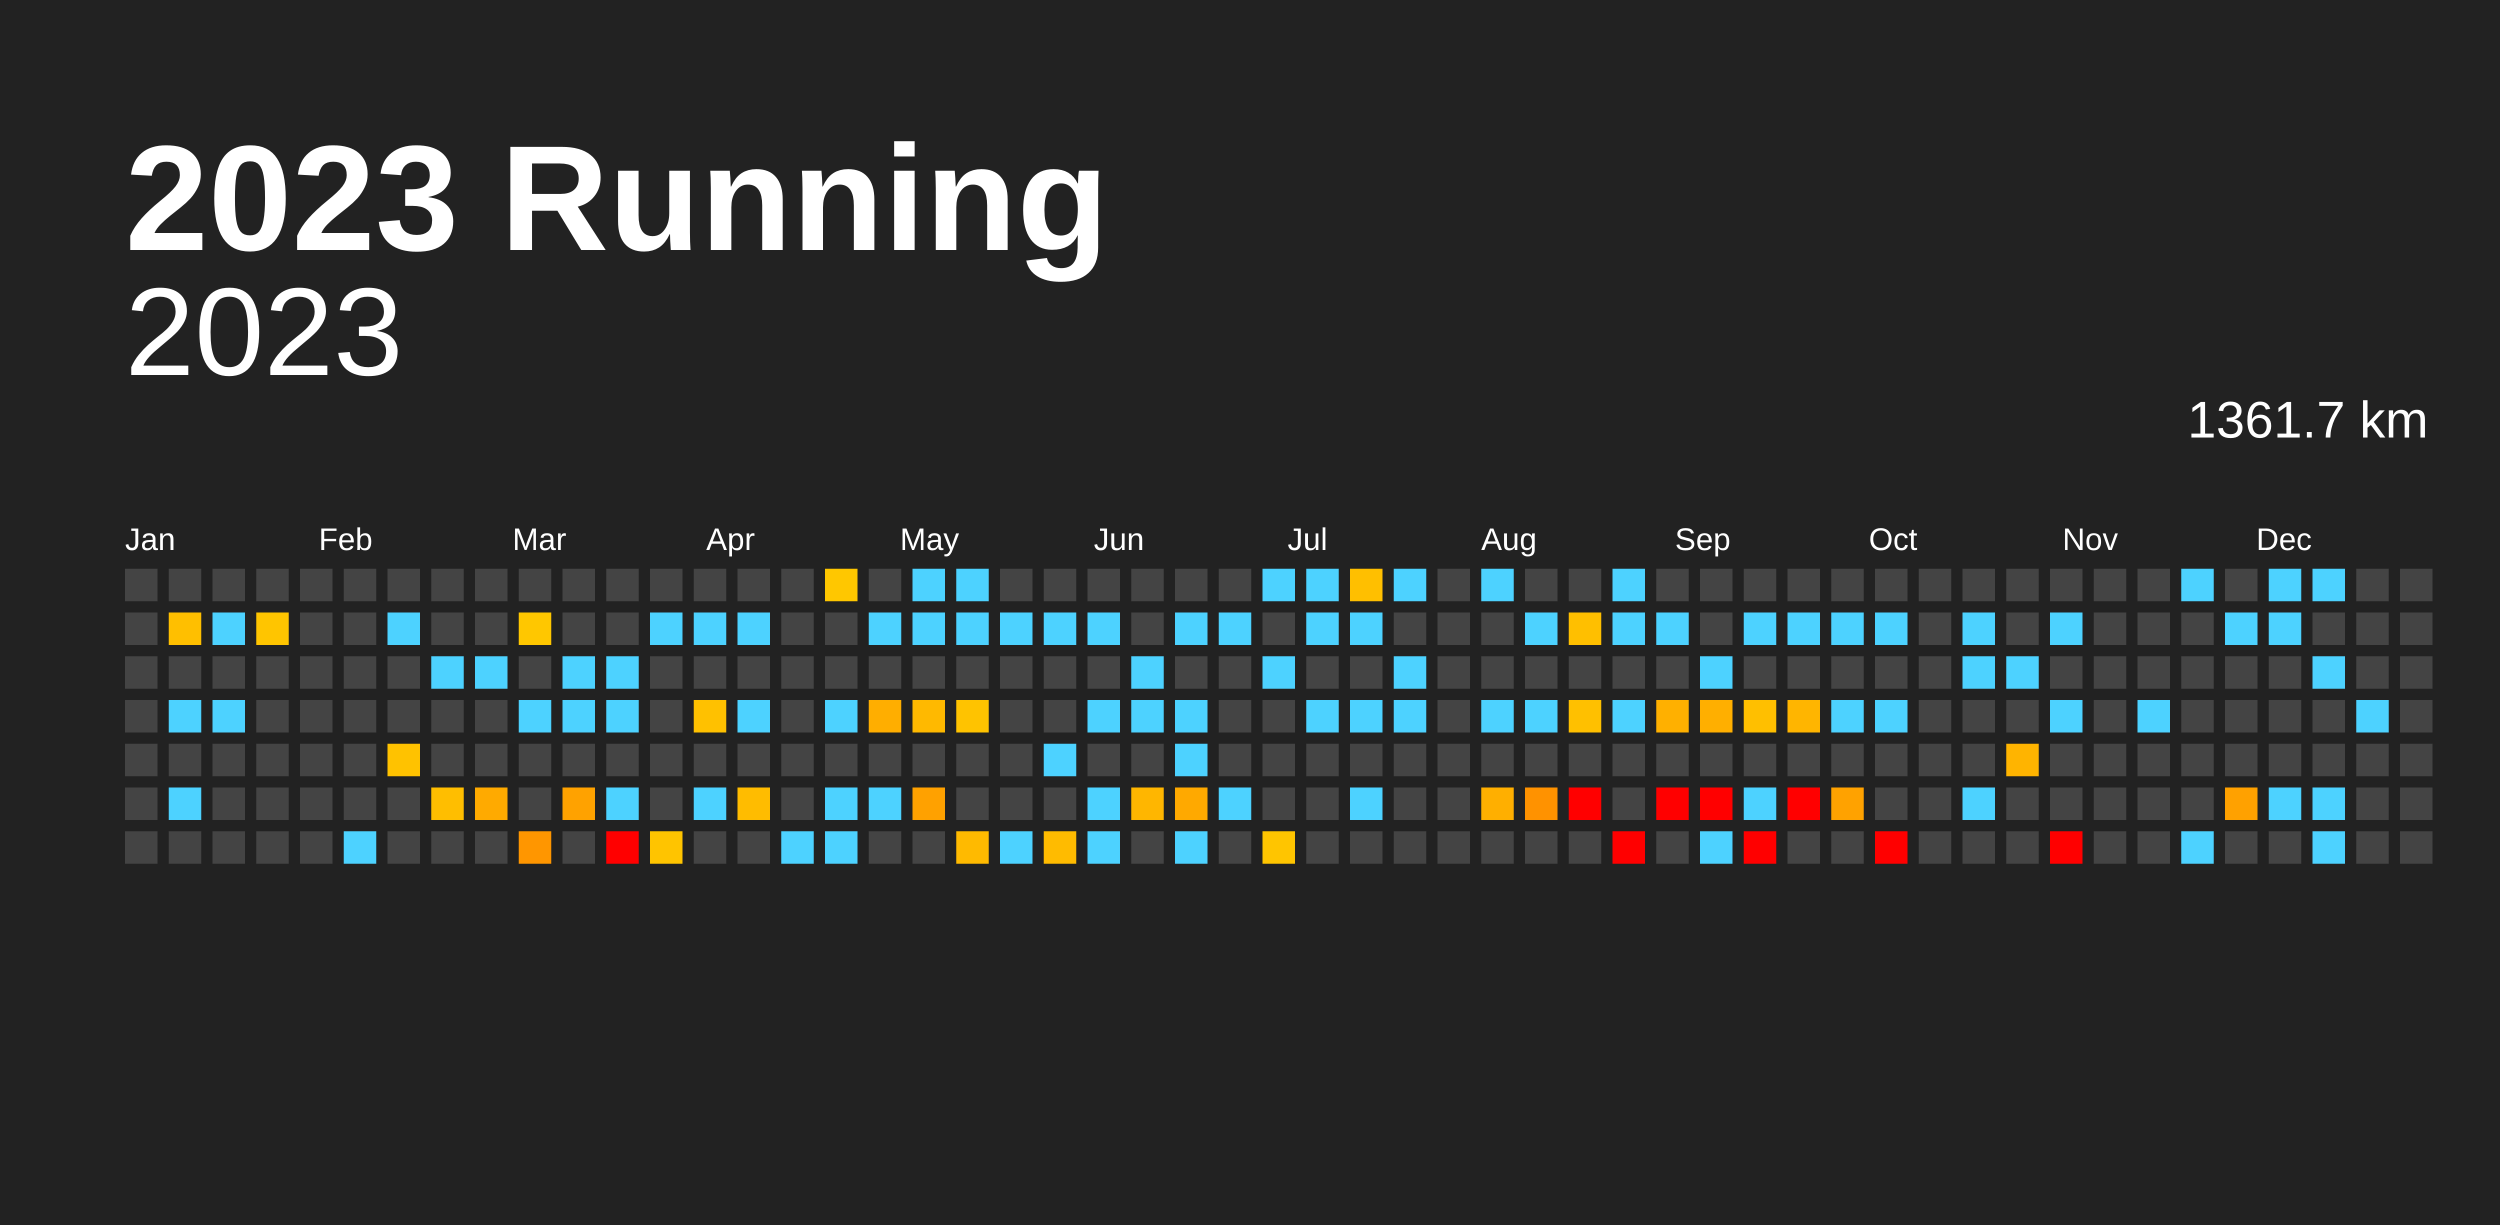
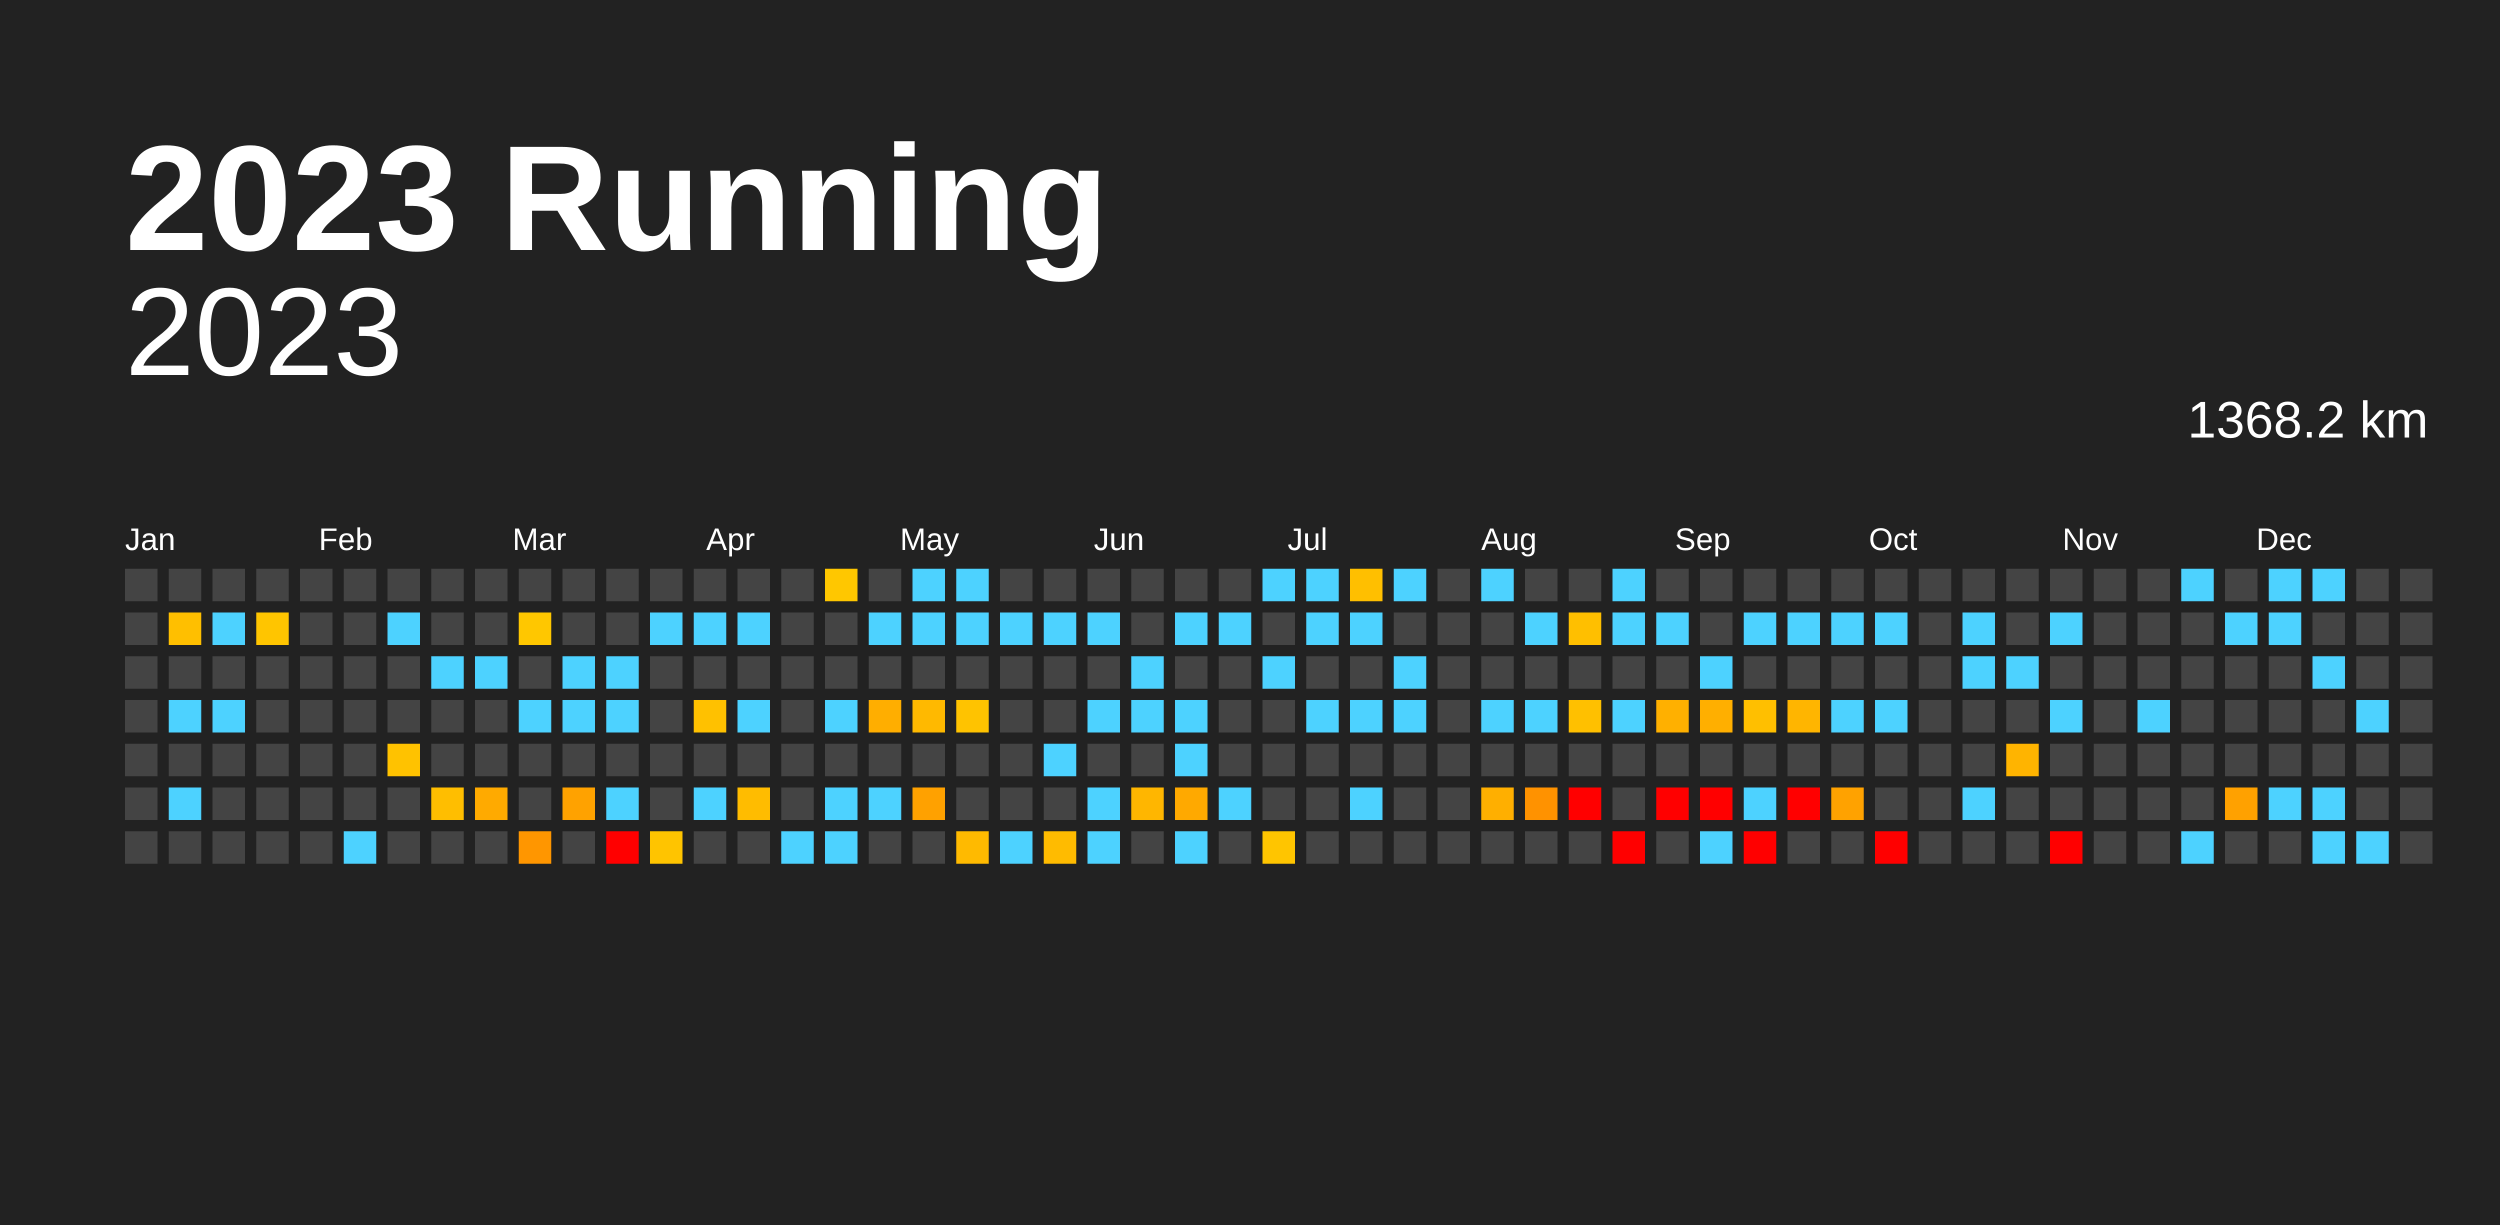
<svg xmlns="http://www.w3.org/2000/svg" baseProfile="full" height="98mm" version="1.1" viewBox="0,0,200,98" width="200mm">
  <defs />
  <rect fill="#222222" height="98" width="200" x="0" y="0" />
  <text fill="#FFFFFF" style="font-size:12px; font-family:Arial; font-weight:bold;" x="10" y="20">2023 Running</text>
  <text alignment-baseline="hanging" fill="#FFFFFF" style="font-size:10.0px; font-family:Arial;" x="10" y="30">2023</text>
-   <text alignment-baseline="hanging" fill="#FFFFFF" style="font-size:4.125px; font-family:Arial;" x="175" y="35">1361.7 km</text>
+   <text alignment-baseline="hanging" fill="#FFFFFF" style="font-size:4.125px; font-family:Arial;" x="175" y="35">1368.2 km</text>
  <text fill="#FFFFFF" style="font-size:2.5px; font-family:Arial" x="10.0" y="44">Jan</text>
  <text fill="#FFFFFF" style="font-size:2.5px; font-family:Arial" x="25.5" y="44">Feb</text>
  <text fill="#FFFFFF" style="font-size:2.5px; font-family:Arial" x="41.0" y="44">Mar</text>
  <text fill="#FFFFFF" style="font-size:2.5px; font-family:Arial" x="56.5" y="44">Apr</text>
  <text fill="#FFFFFF" style="font-size:2.5px; font-family:Arial" x="72.0" y="44">May</text>
  <text fill="#FFFFFF" style="font-size:2.5px; font-family:Arial" x="87.5" y="44">Jun</text>
  <text fill="#FFFFFF" style="font-size:2.5px; font-family:Arial" x="103.0" y="44">Jul</text>
  <text fill="#FFFFFF" style="font-size:2.5px; font-family:Arial" x="118.5" y="44">Aug</text>
  <text fill="#FFFFFF" style="font-size:2.5px; font-family:Arial" x="134.0" y="44">Sep</text>
  <text fill="#FFFFFF" style="font-size:2.5px; font-family:Arial" x="149.5" y="44">Oct</text>
  <text fill="#FFFFFF" style="font-size:2.5px; font-family:Arial" x="165.0" y="44">Nov</text>
  <text fill="#FFFFFF" style="font-size:2.5px; font-family:Arial" x="180.5" y="44">Dec</text>
  <rect fill="#444444" height="2.6" width="2.6" x="10.0" y="45.5" />
  <rect fill="#444444" height="2.6" width="2.6" x="10.0" y="49.0" />
  <rect fill="#444444" height="2.6" width="2.6" x="10.0" y="52.5" />
  <rect fill="#444444" height="2.6" width="2.6" x="10.0" y="56.0" />
  <rect fill="#444444" height="2.6" width="2.6" x="10.0" y="59.5" />
  <rect fill="#444444" height="2.6" width="2.6" x="10.0" y="63.0" />
  <rect fill="#444444" height="2.6" width="2.6" x="10.0" y="66.5" />
  <rect fill="#444444" height="2.6" width="2.6" x="13.5" y="45.5" />
  <rect fill="#ffbf00" height="2.6" width="2.6" x="13.5" y="49.0" />
  <rect fill="#444444" height="2.6" width="2.6" x="13.5" y="52.5" />
  <rect fill="#4dd2ff" height="2.6" width="2.6" x="13.5" y="56.0" />
  <rect fill="#444444" height="2.6" width="2.6" x="13.5" y="59.5" />
  <rect fill="#4dd2ff" height="2.6" width="2.6" x="13.5" y="63.0" />
  <rect fill="#444444" height="2.6" width="2.6" x="13.5" y="66.5" />
  <rect fill="#444444" height="2.6" width="2.6" x="17.0" y="45.5" />
  <rect fill="#4dd2ff" height="2.6" width="2.6" x="17.0" y="49.0" />
  <rect fill="#444444" height="2.6" width="2.6" x="17.0" y="52.5" />
  <rect fill="#4dd2ff" height="2.6" width="2.6" x="17.0" y="56.0" />
  <rect fill="#444444" height="2.6" width="2.6" x="17.0" y="59.5" />
  <rect fill="#444444" height="2.6" width="2.6" x="17.0" y="63.0" />
  <rect fill="#444444" height="2.6" width="2.6" x="17.0" y="66.5" />
  <rect fill="#444444" height="2.6" width="2.6" x="20.5" y="45.5" />
  <rect fill="#ffc500" height="2.6" width="2.6" x="20.5" y="49.0" />
  <rect fill="#444444" height="2.6" width="2.6" x="20.5" y="52.5" />
  <rect fill="#444444" height="2.6" width="2.6" x="20.5" y="56.0" />
  <rect fill="#444444" height="2.6" width="2.6" x="20.5" y="59.5" />
  <rect fill="#444444" height="2.6" width="2.6" x="20.5" y="63.0" />
  <rect fill="#444444" height="2.6" width="2.6" x="20.5" y="66.5" />
  <rect fill="#444444" height="2.6" width="2.6" x="24.0" y="45.5" />
  <rect fill="#444444" height="2.6" width="2.6" x="24.0" y="49.0" />
  <rect fill="#444444" height="2.6" width="2.6" x="24.0" y="52.5" />
  <rect fill="#444444" height="2.6" width="2.6" x="24.0" y="56.0" />
  <rect fill="#444444" height="2.6" width="2.6" x="24.0" y="59.5" />
  <rect fill="#444444" height="2.6" width="2.6" x="24.0" y="63.0" />
  <rect fill="#444444" height="2.6" width="2.6" x="24.0" y="66.5" />
  <rect fill="#444444" height="2.6" width="2.6" x="27.5" y="45.5" />
  <rect fill="#444444" height="2.6" width="2.6" x="27.5" y="49.0" />
  <rect fill="#444444" height="2.6" width="2.6" x="27.5" y="52.5" />
  <rect fill="#444444" height="2.6" width="2.6" x="27.5" y="56.0" />
  <rect fill="#444444" height="2.6" width="2.6" x="27.5" y="59.5" />
  <rect fill="#444444" height="2.6" width="2.6" x="27.5" y="63.0" />
  <rect fill="#4dd2ff" height="2.6" width="2.6" x="27.5" y="66.5" />
  <rect fill="#444444" height="2.6" width="2.6" x="31.0" y="45.5" />
  <rect fill="#4dd2ff" height="2.6" width="2.6" x="31.0" y="49.0" />
  <rect fill="#444444" height="2.6" width="2.6" x="31.0" y="52.5" />
  <rect fill="#444444" height="2.6" width="2.6" x="31.0" y="56.0" />
  <rect fill="#ffc200" height="2.6" width="2.6" x="31.0" y="59.5" />
  <rect fill="#444444" height="2.6" width="2.6" x="31.0" y="63.0" />
  <rect fill="#444444" height="2.6" width="2.6" x="31.0" y="66.5" />
  <rect fill="#444444" height="2.6" width="2.6" x="34.5" y="45.5" />
  <rect fill="#444444" height="2.6" width="2.6" x="34.5" y="49.0" />
  <rect fill="#4dd2ff" height="2.6" width="2.6" x="34.5" y="52.5" />
  <rect fill="#444444" height="2.6" width="2.6" x="34.5" y="56.0" />
  <rect fill="#444444" height="2.6" width="2.6" x="34.5" y="59.5" />
  <rect fill="#ffbe00" height="2.6" width="2.6" x="34.5" y="63.0" />
  <rect fill="#444444" height="2.6" width="2.6" x="34.5" y="66.5" />
  <rect fill="#444444" height="2.6" width="2.6" x="38.0" y="45.5" />
  <rect fill="#444444" height="2.6" width="2.6" x="38.0" y="49.0" />
  <rect fill="#4dd2ff" height="2.6" width="2.6" x="38.0" y="52.5" />
  <rect fill="#444444" height="2.6" width="2.6" x="38.0" y="56.0" />
  <rect fill="#444444" height="2.6" width="2.6" x="38.0" y="59.5" />
  <rect fill="#ffaa00" height="2.6" width="2.6" x="38.0" y="63.0" />
  <rect fill="#444444" height="2.6" width="2.6" x="38.0" y="66.5" />
  <rect fill="#444444" height="2.6" width="2.6" x="41.5" y="45.5" />
  <rect fill="#ffc700" height="2.6" width="2.6" x="41.5" y="49.0" />
  <rect fill="#444444" height="2.6" width="2.6" x="41.5" y="52.5" />
  <rect fill="#4dd2ff" height="2.6" width="2.6" x="41.5" y="56.0" />
  <rect fill="#444444" height="2.6" width="2.6" x="41.5" y="59.5" />
  <rect fill="#444444" height="2.6" width="2.6" x="41.5" y="63.0" />
  <rect fill="#ff9600" height="2.6" width="2.6" x="41.5" y="66.5" />
  <rect fill="#444444" height="2.6" width="2.6" x="45.0" y="45.5" />
  <rect fill="#444444" height="2.6" width="2.6" x="45.0" y="49.0" />
  <rect fill="#4dd2ff" height="2.6" width="2.6" x="45.0" y="52.5" />
  <rect fill="#4dd2ff" height="2.6" width="2.6" x="45.0" y="56.0" />
  <rect fill="#444444" height="2.6" width="2.6" x="45.0" y="59.5" />
  <rect fill="#ffa200" height="2.6" width="2.6" x="45.0" y="63.0" />
  <rect fill="#444444" height="2.6" width="2.6" x="45.0" y="66.5" />
  <rect fill="#444444" height="2.6" width="2.6" x="48.5" y="45.5" />
  <rect fill="#444444" height="2.6" width="2.6" x="48.5" y="49.0" />
  <rect fill="#4dd2ff" height="2.6" width="2.6" x="48.5" y="52.5" />
  <rect fill="#4dd2ff" height="2.6" width="2.6" x="48.5" y="56.0" />
  <rect fill="#444444" height="2.6" width="2.6" x="48.5" y="59.5" />
  <rect fill="#4dd2ff" height="2.6" width="2.6" x="48.5" y="63.0" />
  <rect fill="red" height="2.6" width="2.6" x="48.5" y="66.5" />
  <rect fill="#444444" height="2.6" width="2.6" x="52.0" y="45.5" />
  <rect fill="#4dd2ff" height="2.6" width="2.6" x="52.0" y="49.0" />
  <rect fill="#444444" height="2.6" width="2.6" x="52.0" y="52.5" />
  <rect fill="#444444" height="2.6" width="2.6" x="52.0" y="56.0" />
  <rect fill="#444444" height="2.6" width="2.6" x="52.0" y="59.5" />
  <rect fill="#444444" height="2.6" width="2.6" x="52.0" y="63.0" />
  <rect fill="#ffc400" height="2.6" width="2.6" x="52.0" y="66.5" />
  <rect fill="#444444" height="2.6" width="2.6" x="55.5" y="45.5" />
  <rect fill="#4dd2ff" height="2.6" width="2.6" x="55.5" y="49.0" />
  <rect fill="#444444" height="2.6" width="2.6" x="55.5" y="52.5" />
  <rect fill="#ffc100" height="2.6" width="2.6" x="55.5" y="56.0" />
  <rect fill="#444444" height="2.6" width="2.6" x="55.5" y="59.5" />
  <rect fill="#4dd2ff" height="2.6" width="2.6" x="55.5" y="63.0" />
  <rect fill="#444444" height="2.6" width="2.6" x="55.5" y="66.5" />
  <rect fill="#444444" height="2.6" width="2.6" x="59.0" y="45.5" />
  <rect fill="#4dd2ff" height="2.6" width="2.6" x="59.0" y="49.0" />
  <rect fill="#444444" height="2.6" width="2.6" x="59.0" y="52.5" />
  <rect fill="#4dd2ff" height="2.6" width="2.6" x="59.0" y="56.0" />
  <rect fill="#444444" height="2.6" width="2.6" x="59.0" y="59.5" />
  <rect fill="#ffbc00" height="2.6" width="2.6" x="59.0" y="63.0" />
  <rect fill="#444444" height="2.6" width="2.6" x="59.0" y="66.5" />
  <rect fill="#444444" height="2.6" width="2.6" x="62.5" y="45.5" />
  <rect fill="#444444" height="2.6" width="2.6" x="62.5" y="49.0" />
  <rect fill="#444444" height="2.6" width="2.6" x="62.5" y="52.5" />
  <rect fill="#444444" height="2.6" width="2.6" x="62.5" y="56.0" />
  <rect fill="#444444" height="2.6" width="2.6" x="62.5" y="59.5" />
  <rect fill="#444444" height="2.6" width="2.6" x="62.5" y="63.0" />
  <rect fill="#4dd2ff" height="2.6" width="2.6" x="62.5" y="66.5" />
  <rect fill="#ffc700" height="2.6" width="2.6" x="66.0" y="45.5" />
  <rect fill="#444444" height="2.6" width="2.6" x="66.0" y="49.0" />
  <rect fill="#444444" height="2.6" width="2.6" x="66.0" y="52.5" />
  <rect fill="#4dd2ff" height="2.6" width="2.6" x="66.0" y="56.0" />
  <rect fill="#444444" height="2.6" width="2.6" x="66.0" y="59.5" />
  <rect fill="#4dd2ff" height="2.6" width="2.6" x="66.0" y="63.0" />
  <rect fill="#4dd2ff" height="2.6" width="2.6" x="66.0" y="66.5" />
  <rect fill="#444444" height="2.6" width="2.6" x="69.5" y="45.5" />
  <rect fill="#4dd2ff" height="2.6" width="2.6" x="69.5" y="49.0" />
  <rect fill="#444444" height="2.6" width="2.6" x="69.5" y="52.5" />
  <rect fill="#ffae00" height="2.6" width="2.6" x="69.5" y="56.0" />
  <rect fill="#444444" height="2.6" width="2.6" x="69.5" y="59.5" />
  <rect fill="#4dd2ff" height="2.6" width="2.6" x="69.5" y="63.0" />
  <rect fill="#444444" height="2.6" width="2.6" x="69.5" y="66.5" />
  <rect fill="#4dd2ff" height="2.6" width="2.6" x="73.0" y="45.5" />
  <rect fill="#4dd2ff" height="2.6" width="2.6" x="73.0" y="49.0" />
  <rect fill="#444444" height="2.6" width="2.6" x="73.0" y="52.5" />
  <rect fill="#ffb900" height="2.6" width="2.6" x="73.0" y="56.0" />
  <rect fill="#444444" height="2.6" width="2.6" x="73.0" y="59.5" />
  <rect fill="#ffa100" height="2.6" width="2.6" x="73.0" y="63.0" />
  <rect fill="#444444" height="2.6" width="2.6" x="73.0" y="66.5" />
  <rect fill="#4dd2ff" height="2.6" width="2.6" x="76.5" y="45.5" />
  <rect fill="#4dd2ff" height="2.6" width="2.6" x="76.5" y="49.0" />
  <rect fill="#444444" height="2.6" width="2.6" x="76.5" y="52.5" />
  <rect fill="#ffc300" height="2.6" width="2.6" x="76.5" y="56.0" />
  <rect fill="#444444" height="2.6" width="2.6" x="76.5" y="59.5" />
  <rect fill="#444444" height="2.6" width="2.6" x="76.5" y="63.0" />
  <rect fill="#ffba00" height="2.6" width="2.6" x="76.5" y="66.5" />
  <rect fill="#444444" height="2.6" width="2.6" x="80.0" y="45.5" />
  <rect fill="#4dd2ff" height="2.6" width="2.6" x="80.0" y="49.0" />
  <rect fill="#444444" height="2.6" width="2.6" x="80.0" y="52.5" />
  <rect fill="#444444" height="2.6" width="2.6" x="80.0" y="56.0" />
  <rect fill="#444444" height="2.6" width="2.6" x="80.0" y="59.5" />
  <rect fill="#444444" height="2.6" width="2.6" x="80.0" y="63.0" />
  <rect fill="#4dd2ff" height="2.6" width="2.6" x="80.0" y="66.5" />
  <rect fill="#444444" height="2.6" width="2.6" x="83.5" y="45.5" />
  <rect fill="#4dd2ff" height="2.6" width="2.6" x="83.5" y="49.0" />
  <rect fill="#444444" height="2.6" width="2.6" x="83.5" y="52.5" />
  <rect fill="#444444" height="2.6" width="2.6" x="83.5" y="56.0" />
  <rect fill="#4dd2ff" height="2.6" width="2.6" x="83.5" y="59.5" />
  <rect fill="#444444" height="2.6" width="2.6" x="83.5" y="63.0" />
  <rect fill="#ffbb00" height="2.6" width="2.6" x="83.5" y="66.5" />
  <rect fill="#444444" height="2.6" width="2.6" x="87.0" y="45.5" />
  <rect fill="#4dd2ff" height="2.6" width="2.6" x="87.0" y="49.0" />
  <rect fill="#444444" height="2.6" width="2.6" x="87.0" y="52.5" />
  <rect fill="#4dd2ff" height="2.6" width="2.6" x="87.0" y="56.0" />
  <rect fill="#444444" height="2.6" width="2.6" x="87.0" y="59.5" />
  <rect fill="#4dd2ff" height="2.6" width="2.6" x="87.0" y="63.0" />
  <rect fill="#4dd2ff" height="2.6" width="2.6" x="87.0" y="66.5" />
  <rect fill="#444444" height="2.6" width="2.6" x="90.5" y="45.5" />
  <rect fill="#444444" height="2.6" width="2.6" x="90.5" y="49.0" />
  <rect fill="#4dd2ff" height="2.6" width="2.6" x="90.5" y="52.5" />
  <rect fill="#4dd2ff" height="2.6" width="2.6" x="90.5" y="56.0" />
  <rect fill="#444444" height="2.6" width="2.6" x="90.5" y="59.5" />
  <rect fill="#ffb600" height="2.6" width="2.6" x="90.5" y="63.0" />
  <rect fill="#444444" height="2.6" width="2.6" x="90.5" y="66.5" />
  <rect fill="#444444" height="2.6" width="2.6" x="94.0" y="45.5" />
  <rect fill="#4dd2ff" height="2.6" width="2.6" x="94.0" y="49.0" />
  <rect fill="#444444" height="2.6" width="2.6" x="94.0" y="52.5" />
  <rect fill="#4dd2ff" height="2.6" width="2.6" x="94.0" y="56.0" />
  <rect fill="#4dd2ff" height="2.6" width="2.6" x="94.0" y="59.5" />
  <rect fill="#ffa900" height="2.6" width="2.6" x="94.0" y="63.0" />
  <rect fill="#4dd2ff" height="2.6" width="2.6" x="94.0" y="66.5" />
  <rect fill="#444444" height="2.6" width="2.6" x="97.5" y="45.5" />
  <rect fill="#4dd2ff" height="2.6" width="2.6" x="97.5" y="49.0" />
  <rect fill="#444444" height="2.6" width="2.6" x="97.5" y="52.5" />
  <rect fill="#444444" height="2.6" width="2.6" x="97.5" y="56.0" />
  <rect fill="#444444" height="2.6" width="2.6" x="97.5" y="59.5" />
  <rect fill="#4dd2ff" height="2.6" width="2.6" x="97.5" y="63.0" />
  <rect fill="#444444" height="2.6" width="2.6" x="97.5" y="66.5" />
  <rect fill="#4dd2ff" height="2.6" width="2.6" x="101.0" y="45.5" />
  <rect fill="#444444" height="2.6" width="2.6" x="101.0" y="49.0" />
  <rect fill="#4dd2ff" height="2.6" width="2.6" x="101.0" y="52.5" />
  <rect fill="#444444" height="2.6" width="2.6" x="101.0" y="56.0" />
  <rect fill="#444444" height="2.6" width="2.6" x="101.0" y="59.5" />
  <rect fill="#444444" height="2.6" width="2.6" x="101.0" y="63.0" />
  <rect fill="#ffc500" height="2.6" width="2.6" x="101.0" y="66.5" />
  <rect fill="#4dd2ff" height="2.6" width="2.6" x="104.5" y="45.5" />
  <rect fill="#4dd2ff" height="2.6" width="2.6" x="104.5" y="49.0" />
  <rect fill="#444444" height="2.6" width="2.6" x="104.5" y="52.5" />
  <rect fill="#4dd2ff" height="2.6" width="2.6" x="104.5" y="56.0" />
  <rect fill="#444444" height="2.6" width="2.6" x="104.5" y="59.5" />
  <rect fill="#444444" height="2.6" width="2.6" x="104.5" y="63.0" />
  <rect fill="#444444" height="2.6" width="2.6" x="104.5" y="66.5" />
  <rect fill="#ffbf00" height="2.6" width="2.6" x="108.0" y="45.5" />
  <rect fill="#4dd2ff" height="2.6" width="2.6" x="108.0" y="49.0" />
  <rect fill="#444444" height="2.6" width="2.6" x="108.0" y="52.5" />
  <rect fill="#4dd2ff" height="2.6" width="2.6" x="108.0" y="56.0" />
  <rect fill="#444444" height="2.6" width="2.6" x="108.0" y="59.5" />
  <rect fill="#4dd2ff" height="2.6" width="2.6" x="108.0" y="63.0" />
  <rect fill="#444444" height="2.6" width="2.6" x="108.0" y="66.5" />
  <rect fill="#4dd2ff" height="2.6" width="2.6" x="111.5" y="45.5" />
  <rect fill="#444444" height="2.6" width="2.6" x="111.5" y="49.0" />
  <rect fill="#4dd2ff" height="2.6" width="2.6" x="111.5" y="52.5" />
  <rect fill="#4dd2ff" height="2.6" width="2.6" x="111.5" y="56.0" />
  <rect fill="#444444" height="2.6" width="2.6" x="111.5" y="59.5" />
  <rect fill="#444444" height="2.6" width="2.6" x="111.5" y="63.0" />
  <rect fill="#444444" height="2.6" width="2.6" x="111.5" y="66.5" />
  <rect fill="#444444" height="2.6" width="2.6" x="115.0" y="45.5" />
  <rect fill="#444444" height="2.6" width="2.6" x="115.0" y="49.0" />
  <rect fill="#444444" height="2.6" width="2.6" x="115.0" y="52.5" />
  <rect fill="#444444" height="2.6" width="2.6" x="115.0" y="56.0" />
  <rect fill="#444444" height="2.6" width="2.6" x="115.0" y="59.5" />
  <rect fill="#444444" height="2.6" width="2.6" x="115.0" y="63.0" />
  <rect fill="#444444" height="2.6" width="2.6" x="115.0" y="66.5" />
  <rect fill="#4dd2ff" height="2.6" width="2.6" x="118.5" y="45.5" />
  <rect fill="#444444" height="2.6" width="2.6" x="118.5" y="49.0" />
  <rect fill="#444444" height="2.6" width="2.6" x="118.5" y="52.5" />
  <rect fill="#4dd2ff" height="2.6" width="2.6" x="118.5" y="56.0" />
  <rect fill="#444444" height="2.6" width="2.6" x="118.5" y="59.5" />
  <rect fill="#ffaf00" height="2.6" width="2.6" x="118.5" y="63.0" />
  <rect fill="#444444" height="2.6" width="2.6" x="118.5" y="66.5" />
  <rect fill="#444444" height="2.6" width="2.6" x="122.0" y="45.5" />
  <rect fill="#4dd2ff" height="2.6" width="2.6" x="122.0" y="49.0" />
  <rect fill="#444444" height="2.6" width="2.6" x="122.0" y="52.5" />
  <rect fill="#4dd2ff" height="2.6" width="2.6" x="122.0" y="56.0" />
  <rect fill="#444444" height="2.6" width="2.6" x="122.0" y="59.5" />
  <rect fill="#ff9200" height="2.6" width="2.6" x="122.0" y="63.0" />
  <rect fill="#444444" height="2.6" width="2.6" x="122.0" y="66.5" />
  <rect fill="#444444" height="2.6" width="2.6" x="125.5" y="45.5" />
  <rect fill="#ffbf00" height="2.6" width="2.6" x="125.5" y="49.0" />
  <rect fill="#444444" height="2.6" width="2.6" x="125.5" y="52.5" />
  <rect fill="#ffc000" height="2.6" width="2.6" x="125.5" y="56.0" />
  <rect fill="#444444" height="2.6" width="2.6" x="125.5" y="59.5" />
  <rect fill="red" height="2.6" width="2.6" x="125.5" y="63.0" />
  <rect fill="#444444" height="2.6" width="2.6" x="125.5" y="66.5" />
  <rect fill="#4dd2ff" height="2.6" width="2.6" x="129.0" y="45.5" />
  <rect fill="#4dd2ff" height="2.6" width="2.6" x="129.0" y="49.0" />
  <rect fill="#444444" height="2.6" width="2.6" x="129.0" y="52.5" />
  <rect fill="#4dd2ff" height="2.6" width="2.6" x="129.0" y="56.0" />
  <rect fill="#444444" height="2.6" width="2.6" x="129.0" y="59.5" />
  <rect fill="#444444" height="2.6" width="2.6" x="129.0" y="63.0" />
  <rect fill="red" height="2.6" width="2.6" x="129.0" y="66.5" />
  <rect fill="#444444" height="2.6" width="2.6" x="132.5" y="45.5" />
  <rect fill="#4dd2ff" height="2.6" width="2.6" x="132.5" y="49.0" />
  <rect fill="#444444" height="2.6" width="2.6" x="132.5" y="52.5" />
  <rect fill="#ffb000" height="2.6" width="2.6" x="132.5" y="56.0" />
  <rect fill="#444444" height="2.6" width="2.6" x="132.5" y="59.5" />
  <rect fill="red" height="2.6" width="2.6" x="132.5" y="63.0" />
  <rect fill="#444444" height="2.6" width="2.6" x="132.5" y="66.5" />
  <rect fill="#444444" height="2.6" width="2.6" x="136.0" y="45.5" />
  <rect fill="#444444" height="2.6" width="2.6" x="136.0" y="49.0" />
  <rect fill="#4dd2ff" height="2.6" width="2.6" x="136.0" y="52.5" />
  <rect fill="#ffaf00" height="2.6" width="2.6" x="136.0" y="56.0" />
  <rect fill="#444444" height="2.6" width="2.6" x="136.0" y="59.5" />
  <rect fill="red" height="2.6" width="2.6" x="136.0" y="63.0" />
  <rect fill="#4dd2ff" height="2.6" width="2.6" x="136.0" y="66.5" />
  <rect fill="#444444" height="2.6" width="2.6" x="139.5" y="45.5" />
  <rect fill="#4dd2ff" height="2.6" width="2.6" x="139.5" y="49.0" />
  <rect fill="#444444" height="2.6" width="2.6" x="139.5" y="52.5" />
  <rect fill="#ffbf00" height="2.6" width="2.6" x="139.5" y="56.0" />
  <rect fill="#444444" height="2.6" width="2.6" x="139.5" y="59.5" />
  <rect fill="#4dd2ff" height="2.6" width="2.6" x="139.5" y="63.0" />
  <rect fill="red" height="2.6" width="2.6" x="139.5" y="66.5" />
  <rect fill="#444444" height="2.6" width="2.6" x="143.0" y="45.5" />
  <rect fill="#4dd2ff" height="2.6" width="2.6" x="143.0" y="49.0" />
  <rect fill="#444444" height="2.6" width="2.6" x="143.0" y="52.5" />
  <rect fill="#ffb500" height="2.6" width="2.6" x="143.0" y="56.0" />
  <rect fill="#444444" height="2.6" width="2.6" x="143.0" y="59.5" />
  <rect fill="red" height="2.6" width="2.6" x="143.0" y="63.0" />
  <rect fill="#444444" height="2.6" width="2.6" x="143.0" y="66.5" />
  <rect fill="#444444" height="2.6" width="2.6" x="146.5" y="45.5" />
  <rect fill="#4dd2ff" height="2.6" width="2.6" x="146.5" y="49.0" />
  <rect fill="#444444" height="2.6" width="2.6" x="146.5" y="52.5" />
  <rect fill="#4dd2ff" height="2.6" width="2.6" x="146.5" y="56.0" />
  <rect fill="#444444" height="2.6" width="2.6" x="146.5" y="59.5" />
  <rect fill="#ffa200" height="2.6" width="2.6" x="146.5" y="63.0" />
  <rect fill="#444444" height="2.6" width="2.6" x="146.5" y="66.5" />
  <rect fill="#444444" height="2.6" width="2.6" x="150.0" y="45.5" />
  <rect fill="#4dd2ff" height="2.6" width="2.6" x="150.0" y="49.0" />
  <rect fill="#444444" height="2.6" width="2.6" x="150.0" y="52.5" />
  <rect fill="#4dd2ff" height="2.6" width="2.6" x="150.0" y="56.0" />
  <rect fill="#444444" height="2.6" width="2.6" x="150.0" y="59.5" />
  <rect fill="#444444" height="2.6" width="2.6" x="150.0" y="63.0" />
  <rect fill="red" height="2.6" width="2.6" x="150.0" y="66.5" />
  <rect fill="#444444" height="2.6" width="2.6" x="153.5" y="45.5" />
  <rect fill="#444444" height="2.6" width="2.6" x="153.5" y="49.0" />
  <rect fill="#444444" height="2.6" width="2.6" x="153.5" y="52.5" />
  <rect fill="#444444" height="2.6" width="2.6" x="153.5" y="56.0" />
  <rect fill="#444444" height="2.6" width="2.6" x="153.5" y="59.5" />
  <rect fill="#444444" height="2.6" width="2.6" x="153.5" y="63.0" />
  <rect fill="#444444" height="2.6" width="2.6" x="153.5" y="66.5" />
  <rect fill="#444444" height="2.6" width="2.6" x="157.0" y="45.5" />
  <rect fill="#4dd2ff" height="2.6" width="2.6" x="157.0" y="49.0" />
  <rect fill="#4dd2ff" height="2.6" width="2.6" x="157.0" y="52.5" />
  <rect fill="#444444" height="2.6" width="2.6" x="157.0" y="56.0" />
  <rect fill="#444444" height="2.6" width="2.6" x="157.0" y="59.5" />
  <rect fill="#4dd2ff" height="2.6" width="2.6" x="157.0" y="63.0" />
  <rect fill="#444444" height="2.6" width="2.6" x="157.0" y="66.5" />
  <rect fill="#444444" height="2.6" width="2.6" x="160.5" y="45.5" />
  <rect fill="#444444" height="2.6" width="2.6" x="160.5" y="49.0" />
  <rect fill="#4dd2ff" height="2.6" width="2.6" x="160.5" y="52.5" />
  <rect fill="#444444" height="2.6" width="2.6" x="160.5" y="56.0" />
  <rect fill="#ffb400" height="2.6" width="2.6" x="160.5" y="59.5" />
  <rect fill="#444444" height="2.6" width="2.6" x="160.5" y="63.0" />
  <rect fill="#444444" height="2.6" width="2.6" x="160.5" y="66.5" />
  <rect fill="#444444" height="2.6" width="2.6" x="164.0" y="45.5" />
  <rect fill="#4dd2ff" height="2.6" width="2.6" x="164.0" y="49.0" />
  <rect fill="#444444" height="2.6" width="2.6" x="164.0" y="52.5" />
  <rect fill="#4dd2ff" height="2.6" width="2.6" x="164.0" y="56.0" />
  <rect fill="#444444" height="2.6" width="2.6" x="164.0" y="59.5" />
  <rect fill="#444444" height="2.6" width="2.6" x="164.0" y="63.0" />
  <rect fill="red" height="2.6" width="2.6" x="164.0" y="66.5" />
  <rect fill="#444444" height="2.6" width="2.6" x="167.5" y="45.5" />
  <rect fill="#444444" height="2.6" width="2.6" x="167.5" y="49.0" />
  <rect fill="#444444" height="2.6" width="2.6" x="167.5" y="52.5" />
  <rect fill="#444444" height="2.6" width="2.6" x="167.5" y="56.0" />
  <rect fill="#444444" height="2.6" width="2.6" x="167.5" y="59.5" />
  <rect fill="#444444" height="2.6" width="2.6" x="167.5" y="63.0" />
  <rect fill="#444444" height="2.6" width="2.6" x="167.5" y="66.5" />
  <rect fill="#444444" height="2.6" width="2.6" x="171.0" y="45.5" />
  <rect fill="#444444" height="2.6" width="2.6" x="171.0" y="49.0" />
  <rect fill="#444444" height="2.6" width="2.6" x="171.0" y="52.5" />
  <rect fill="#4dd2ff" height="2.6" width="2.6" x="171.0" y="56.0" />
  <rect fill="#444444" height="2.6" width="2.6" x="171.0" y="59.5" />
  <rect fill="#444444" height="2.6" width="2.6" x="171.0" y="63.0" />
  <rect fill="#444444" height="2.6" width="2.6" x="171.0" y="66.5" />
  <rect fill="#4dd2ff" height="2.6" width="2.6" x="174.5" y="45.5" />
  <rect fill="#444444" height="2.6" width="2.6" x="174.5" y="49.0" />
  <rect fill="#444444" height="2.6" width="2.6" x="174.5" y="52.5" />
  <rect fill="#444444" height="2.6" width="2.6" x="174.5" y="56.0" />
  <rect fill="#444444" height="2.6" width="2.6" x="174.5" y="59.5" />
  <rect fill="#444444" height="2.6" width="2.6" x="174.5" y="63.0" />
  <rect fill="#4dd2ff" height="2.6" width="2.6" x="174.5" y="66.5" />
  <rect fill="#444444" height="2.6" width="2.6" x="178.0" y="45.5" />
  <rect fill="#4dd2ff" height="2.6" width="2.6" x="178.0" y="49.0" />
  <rect fill="#444444" height="2.6" width="2.6" x="178.0" y="52.5" />
  <rect fill="#444444" height="2.6" width="2.6" x="178.0" y="56.0" />
  <rect fill="#444444" height="2.6" width="2.6" x="178.0" y="59.5" />
  <rect fill="#ffa100" height="2.6" width="2.6" x="178.0" y="63.0" />
  <rect fill="#444444" height="2.6" width="2.6" x="178.0" y="66.5" />
  <rect fill="#4dd2ff" height="2.6" width="2.6" x="181.5" y="45.5" />
  <rect fill="#4dd2ff" height="2.6" width="2.6" x="181.5" y="49.0" />
  <rect fill="#444444" height="2.6" width="2.6" x="181.5" y="52.5" />
  <rect fill="#444444" height="2.6" width="2.6" x="181.5" y="56.0" />
  <rect fill="#444444" height="2.6" width="2.6" x="181.5" y="59.5" />
  <rect fill="#4dd2ff" height="2.6" width="2.6" x="181.5" y="63.0" />
  <rect fill="#444444" height="2.6" width="2.6" x="181.5" y="66.5" />
  <rect fill="#4dd2ff" height="2.6" width="2.6" x="185.0" y="45.5" />
  <rect fill="#444444" height="2.6" width="2.6" x="185.0" y="49.0" />
  <rect fill="#4dd2ff" height="2.6" width="2.6" x="185.0" y="52.5" />
  <rect fill="#444444" height="2.6" width="2.6" x="185.0" y="56.0" />
  <rect fill="#444444" height="2.6" width="2.6" x="185.0" y="59.5" />
  <rect fill="#4dd2ff" height="2.6" width="2.6" x="185.0" y="63.0" />
  <rect fill="#4dd2ff" height="2.6" width="2.6" x="185.0" y="66.5" />
  <rect fill="#444444" height="2.6" width="2.6" x="188.5" y="45.5" />
  <rect fill="#444444" height="2.6" width="2.6" x="188.5" y="49.0" />
  <rect fill="#444444" height="2.6" width="2.6" x="188.5" y="52.5" />
  <rect fill="#4dd2ff" height="2.6" width="2.6" x="188.5" y="56.0" />
  <rect fill="#444444" height="2.6" width="2.6" x="188.5" y="59.5" />
  <rect fill="#444444" height="2.6" width="2.6" x="188.5" y="63.0" />
-   <rect fill="#444444" height="2.6" width="2.6" x="188.5" y="66.5" />
+   <rect fill="#4dd2ff" height="2.6" width="2.6" x="188.5" y="66.5" />
  <rect fill="#444444" height="2.6" width="2.6" x="192.0" y="45.5" />
  <rect fill="#444444" height="2.6" width="2.6" x="192.0" y="49.0" />
  <rect fill="#444444" height="2.6" width="2.6" x="192.0" y="52.5" />
  <rect fill="#444444" height="2.6" width="2.6" x="192.0" y="56.0" />
  <rect fill="#444444" height="2.6" width="2.6" x="192.0" y="59.5" />
  <rect fill="#444444" height="2.6" width="2.6" x="192.0" y="63.0" />
  <rect fill="#444444" height="2.6" width="2.6" x="192.0" y="66.5" />
</svg>
